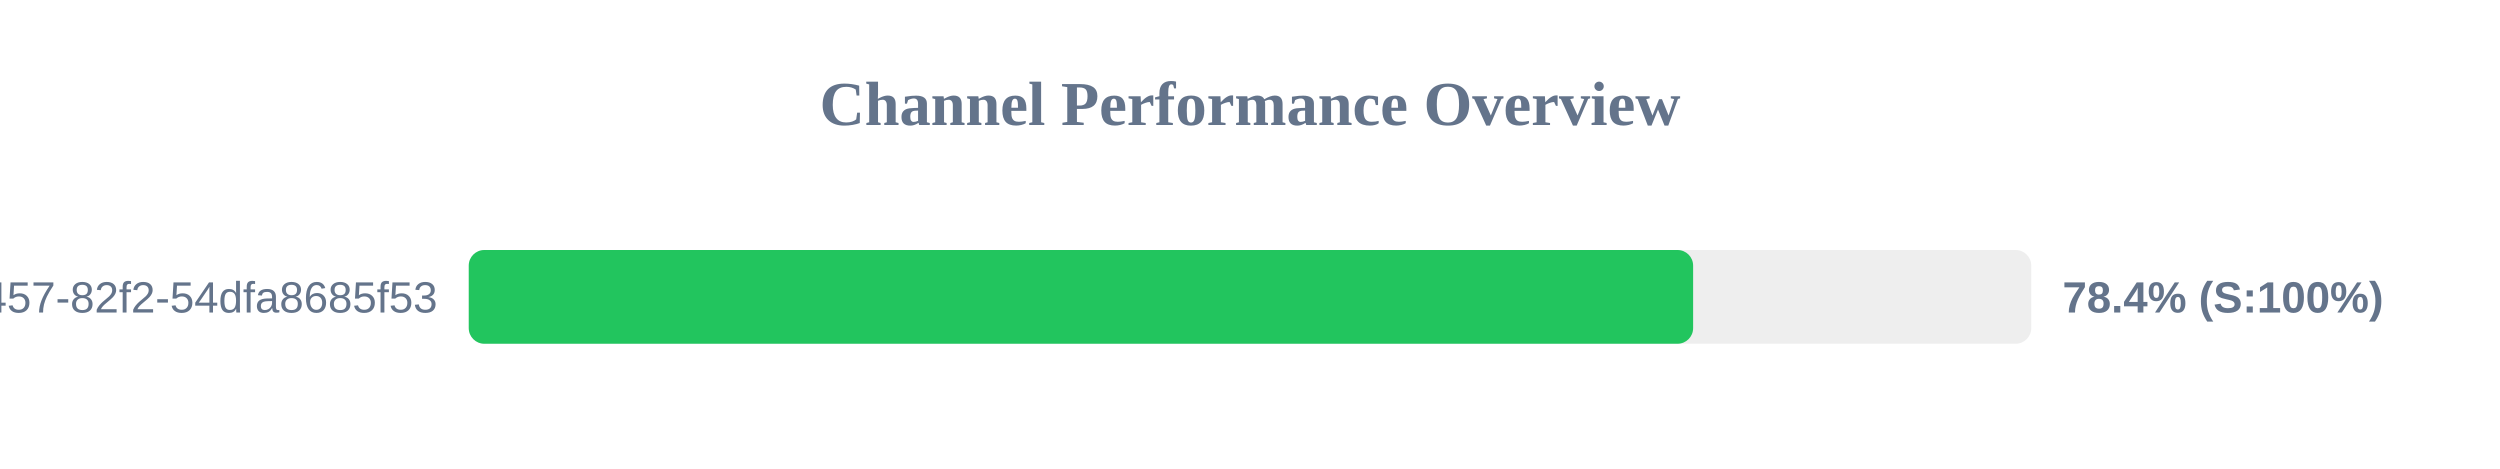
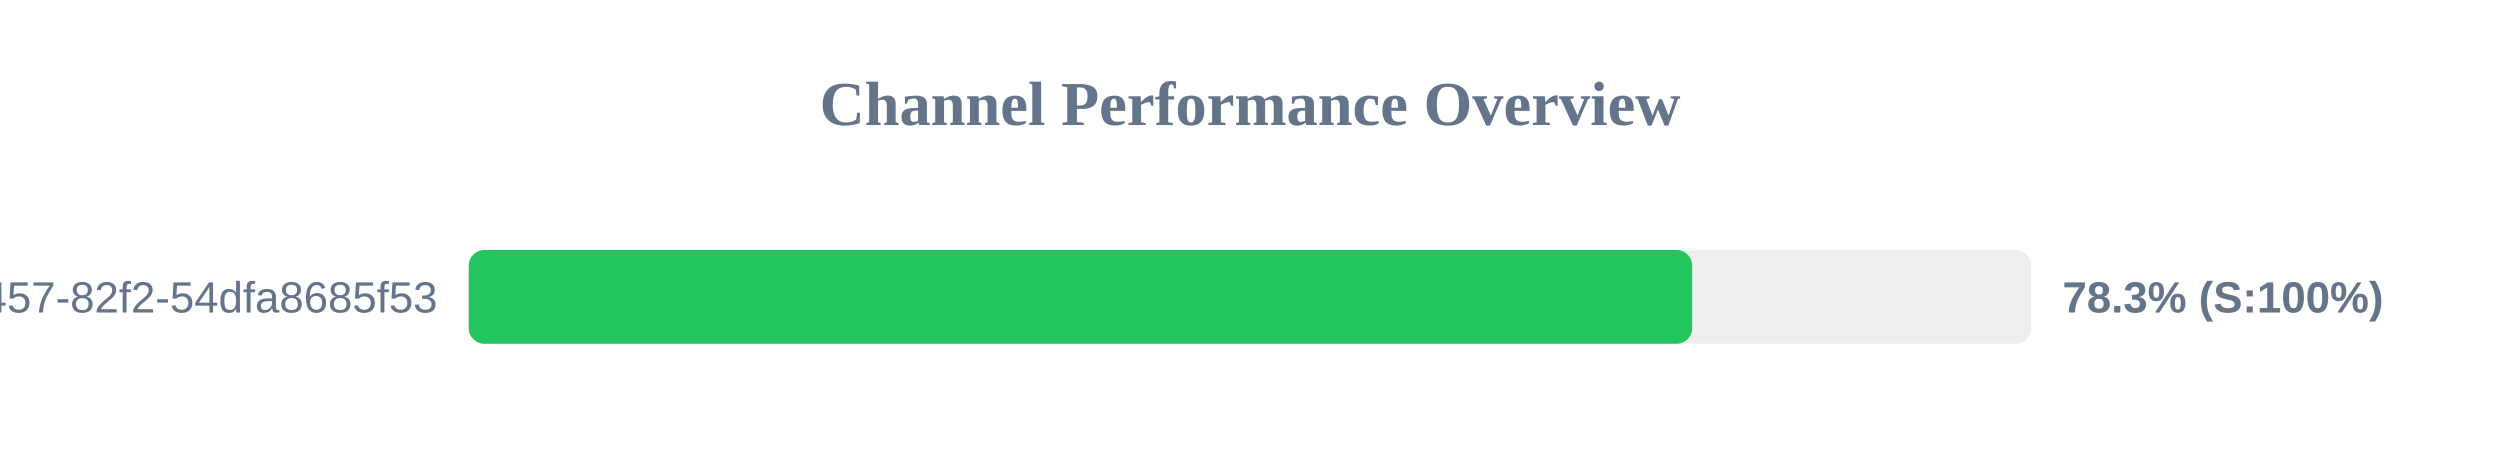
<svg xmlns="http://www.w3.org/2000/svg" width="800" height="150" version="1.1">
  <style>
        .row { font: 14px Arial; fill: #64748b; }
        .score { font: bold 14px Arial; fill: #64748b; }
    </style>
  <text x="400" y="40" text-anchor="middle" font-size="20px" font-weight="bold" fill="#64748b">Channel Performance Overview</text>
  <rect x="150" y="80" width="500" height="30" fill="#eee" rx="5" />
-   <rect x="150" y="80" width="391.8" height="30" fill="#22c55e" rx="5" />
+   <rect x="150" y="80" width="391.5" height="30" fill="#22c55e" rx="5" />
  <text x="140" y="100" text-anchor="end" class="row">?uuid=413c8b50-96bf-4457-82f2-54dfa8685f53</text>
-   <text x="660" y="100" text-anchor="start" class="score">78.4% (S:100%)</text>
+   <text x="660" y="100" text-anchor="start" class="score">78.3% (S:100%)</text>
</svg>
